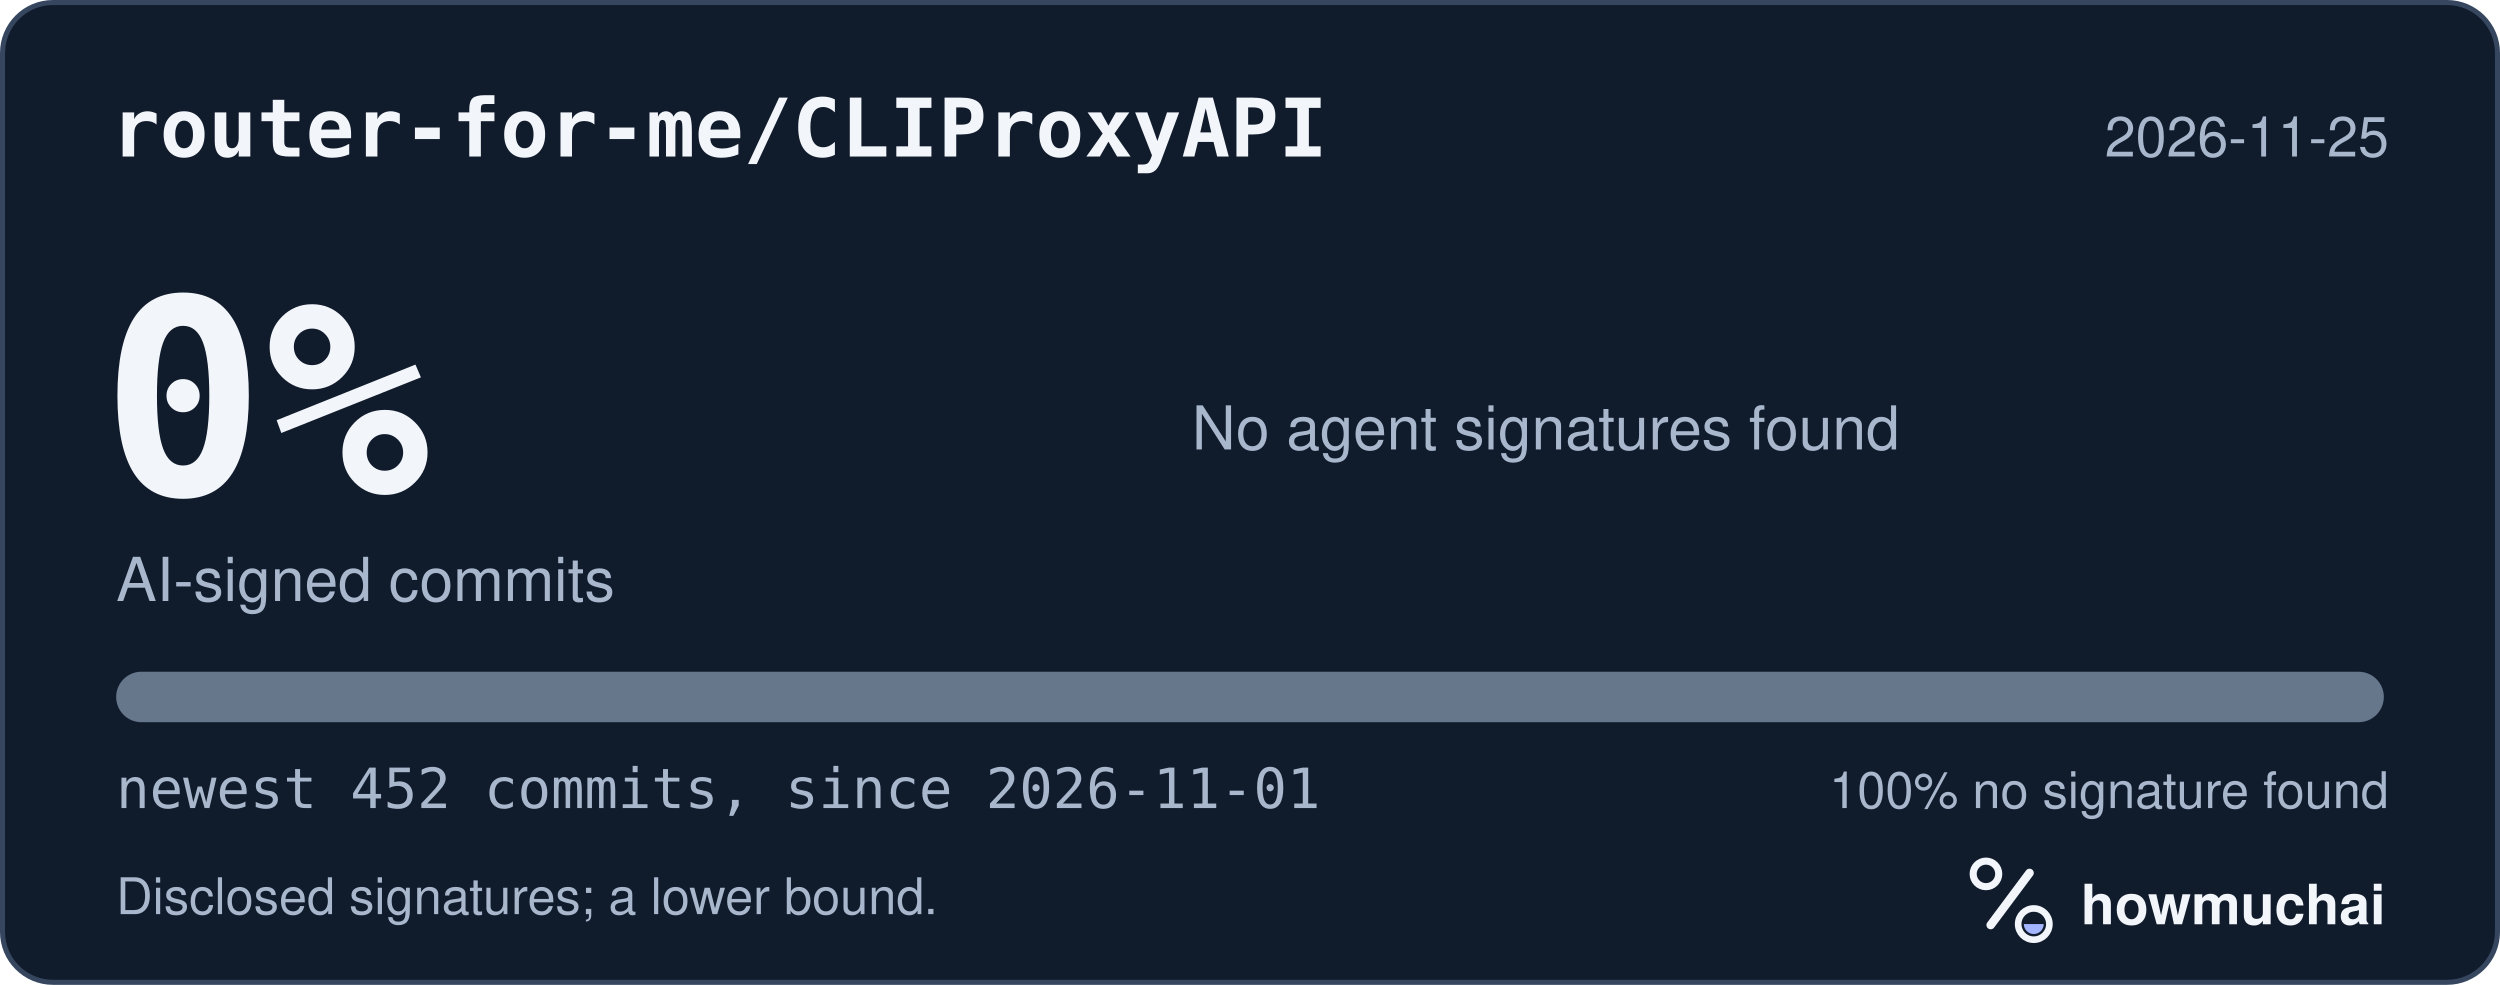
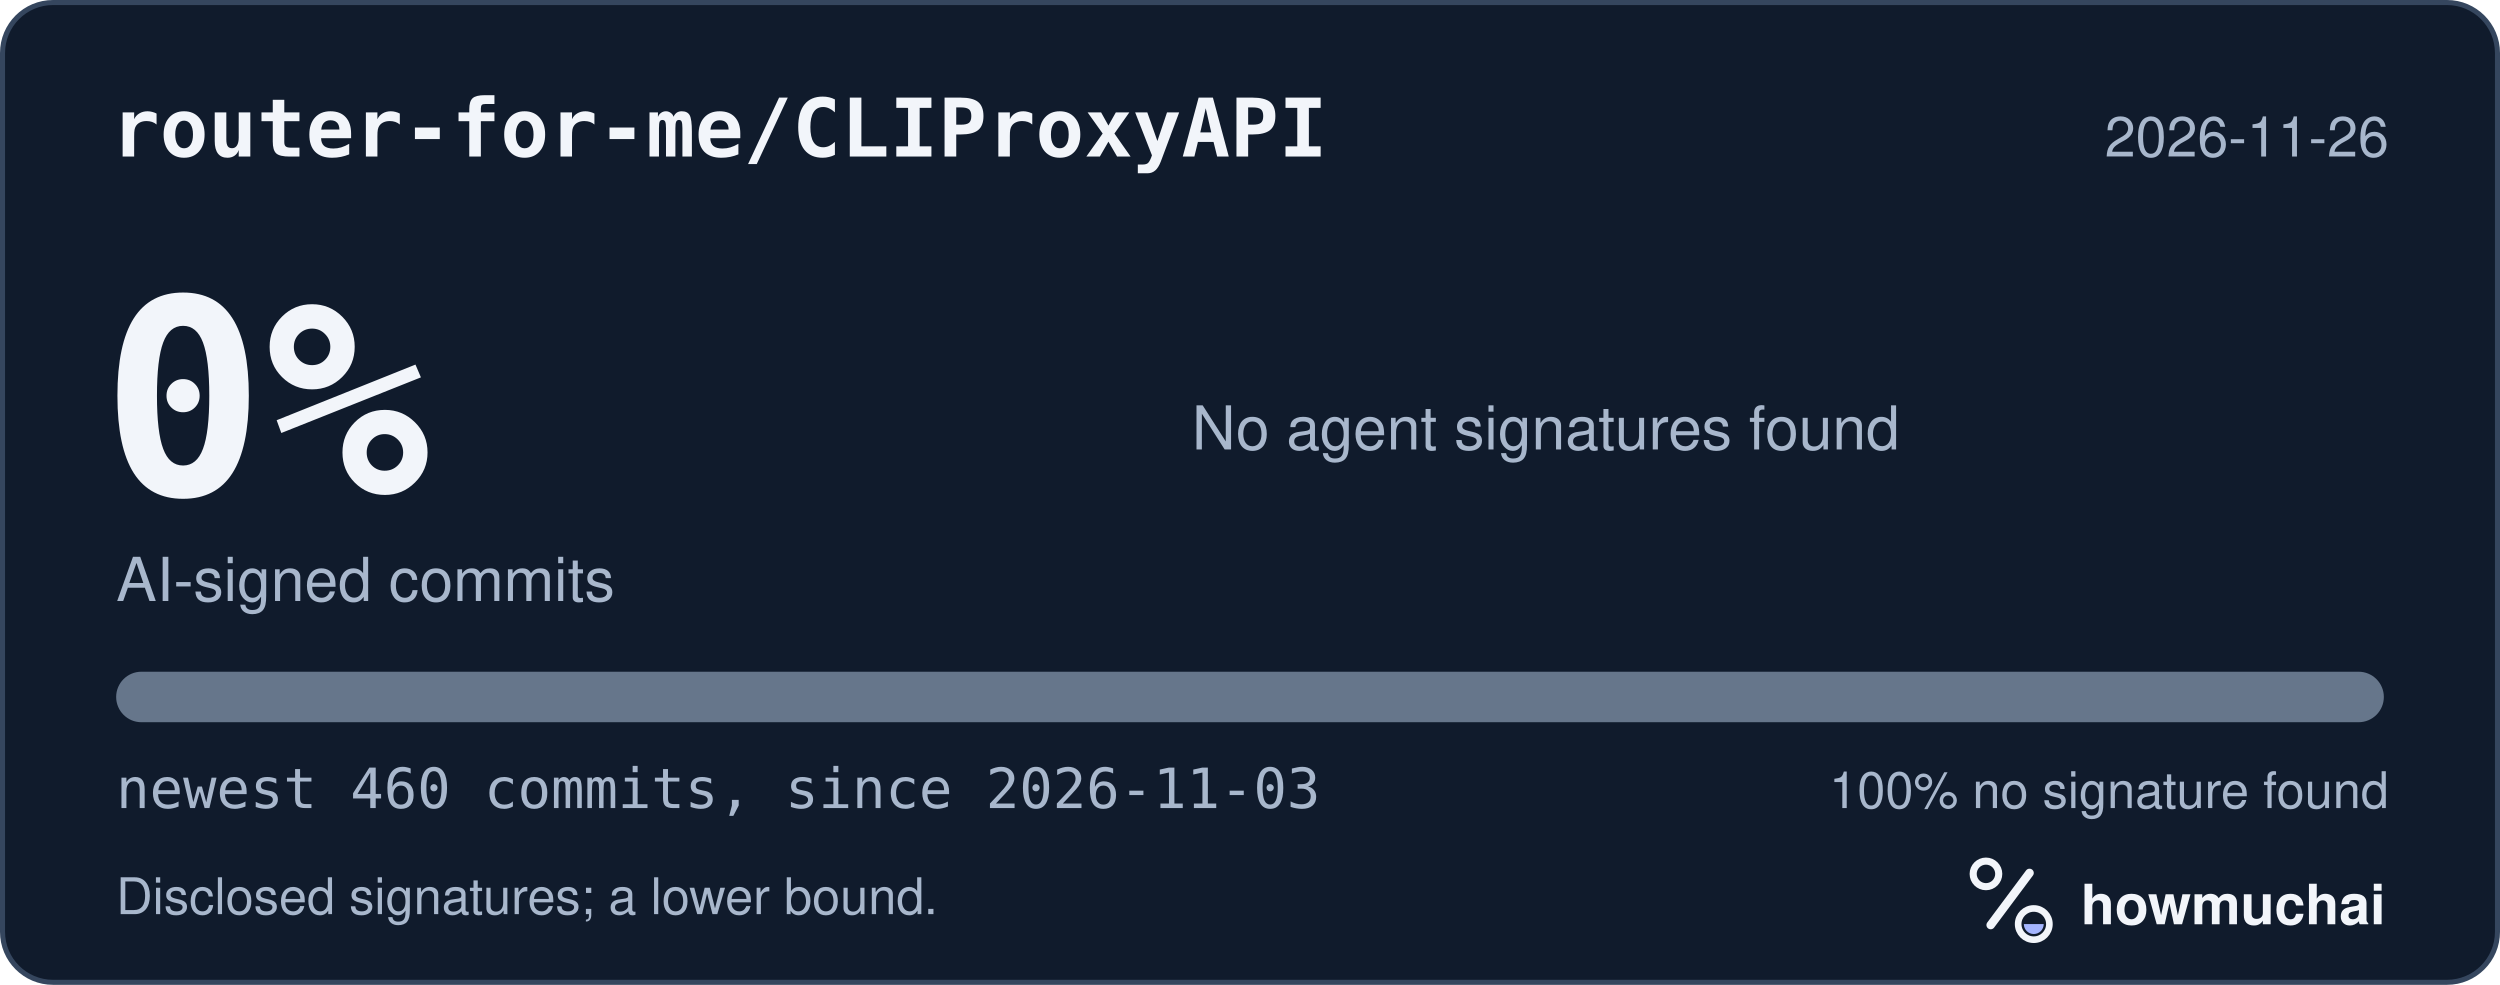
<svg xmlns="http://www.w3.org/2000/svg" width="495" height="195" viewBox="0 0 495 195" role="img" aria-labelledby="hm-t hm-d">
  <rect x="0.5" y="0.5" width="494" height="194" rx="10" fill="#101B2C" stroke="#35465E" />
  <text x="22" y="31" fill="#F2F5FA" font-family="ui-monospace, SF Mono, Menlo, Consolas, IBM Plex Mono, monospace" font-size="16" font-weight="600">router-for-me/CLIProxyAPI</text>
-   <text x="473" y="31" fill="#A8B7CC" font-family="-apple-system, BlinkMacSystemFont, Segoe UI, Helvetica, Arial, Fira Sans, sans-serif" font-size="11" text-anchor="end">2026-11-25</text>
+   <text x="473" y="31" fill="#A8B7CC" font-family="-apple-system, BlinkMacSystemFont, Segoe UI, Helvetica, Arial, Fira Sans, sans-serif" font-size="11" text-anchor="end">2026-11-26</text>
  <text x="20" y="98" fill="#F2F5FA" font-family="ui-monospace, SF Mono, Menlo, Consolas, IBM Plex Mono, monospace" font-size="54" font-weight="700">0%</text>
  <text x="23" y="119" fill="#A8B7CC" font-family="-apple-system, BlinkMacSystemFont, Segoe UI, Helvetica, Arial, Fira Sans, sans-serif" font-size="12">AI-signed commits</text>
  <text x="236" y="89" fill="#A8B7CC" font-family="-apple-system, BlinkMacSystemFont, Segoe UI, Helvetica, Arial, Fira Sans, sans-serif" font-size="12">No agent signatures found</text>
  <defs>
    <clipPath id="hm-bar">
      <rect x="23" y="133" width="449" height="10" rx="5" />
    </clipPath>
  </defs>
  <rect x="23" y="133" width="449" height="10" rx="5" fill="#66768B" />
  <g clip-path="url(#hm-bar)" />
-   <text x="23" y="160" fill="#A8B7CC" font-family="ui-monospace, SF Mono, Menlo, Consolas, IBM Plex Mono, monospace" font-size="11">newest 452 commits, since 2026-11-01</text>
+   <text x="23" y="160" fill="#A8B7CC" font-family="ui-monospace, SF Mono, Menlo, Consolas, IBM Plex Mono, monospace" font-size="11">newest 460 commits, since 2026-11-03</text>
  <text x="473" y="160" fill="#A8B7CC" font-family="-apple-system, BlinkMacSystemFont, Segoe UI, Helvetica, Arial, Fira Sans, sans-serif" font-size="10" text-anchor="end">100% no signature found</text>
  <text x="23" y="181" fill="#A8B7CC" font-family="-apple-system, BlinkMacSystemFont, Segoe UI, Helvetica, Arial, Fira Sans, sans-serif" font-size="10">Disclosed signatures; a lower bound.</text>
  <g transform="translate(386 166) scale(0.046875)">
    <circle cx="154" cy="150" r="54" fill="none" stroke="#F2F5FA" stroke-width="30" />
    <path d="M174 366 338 146" fill="none" stroke="#F2F5FA" stroke-width="36" stroke-linecap="round" />
    <circle cx="356" cy="362" r="66" fill="none" stroke="#F2F5FA" stroke-width="28" />
    <path d="M314 362a42 42 0 0 0 84 0Z" fill="#A4B5FF" />
  </g>
  <text x="412" y="183" fill="#F2F5FA" font-family="-apple-system, BlinkMacSystemFont, Segoe UI, Helvetica, Arial, Fira Sans, sans-serif" font-size="11" font-weight="650">howmuchai</text>
</svg>
